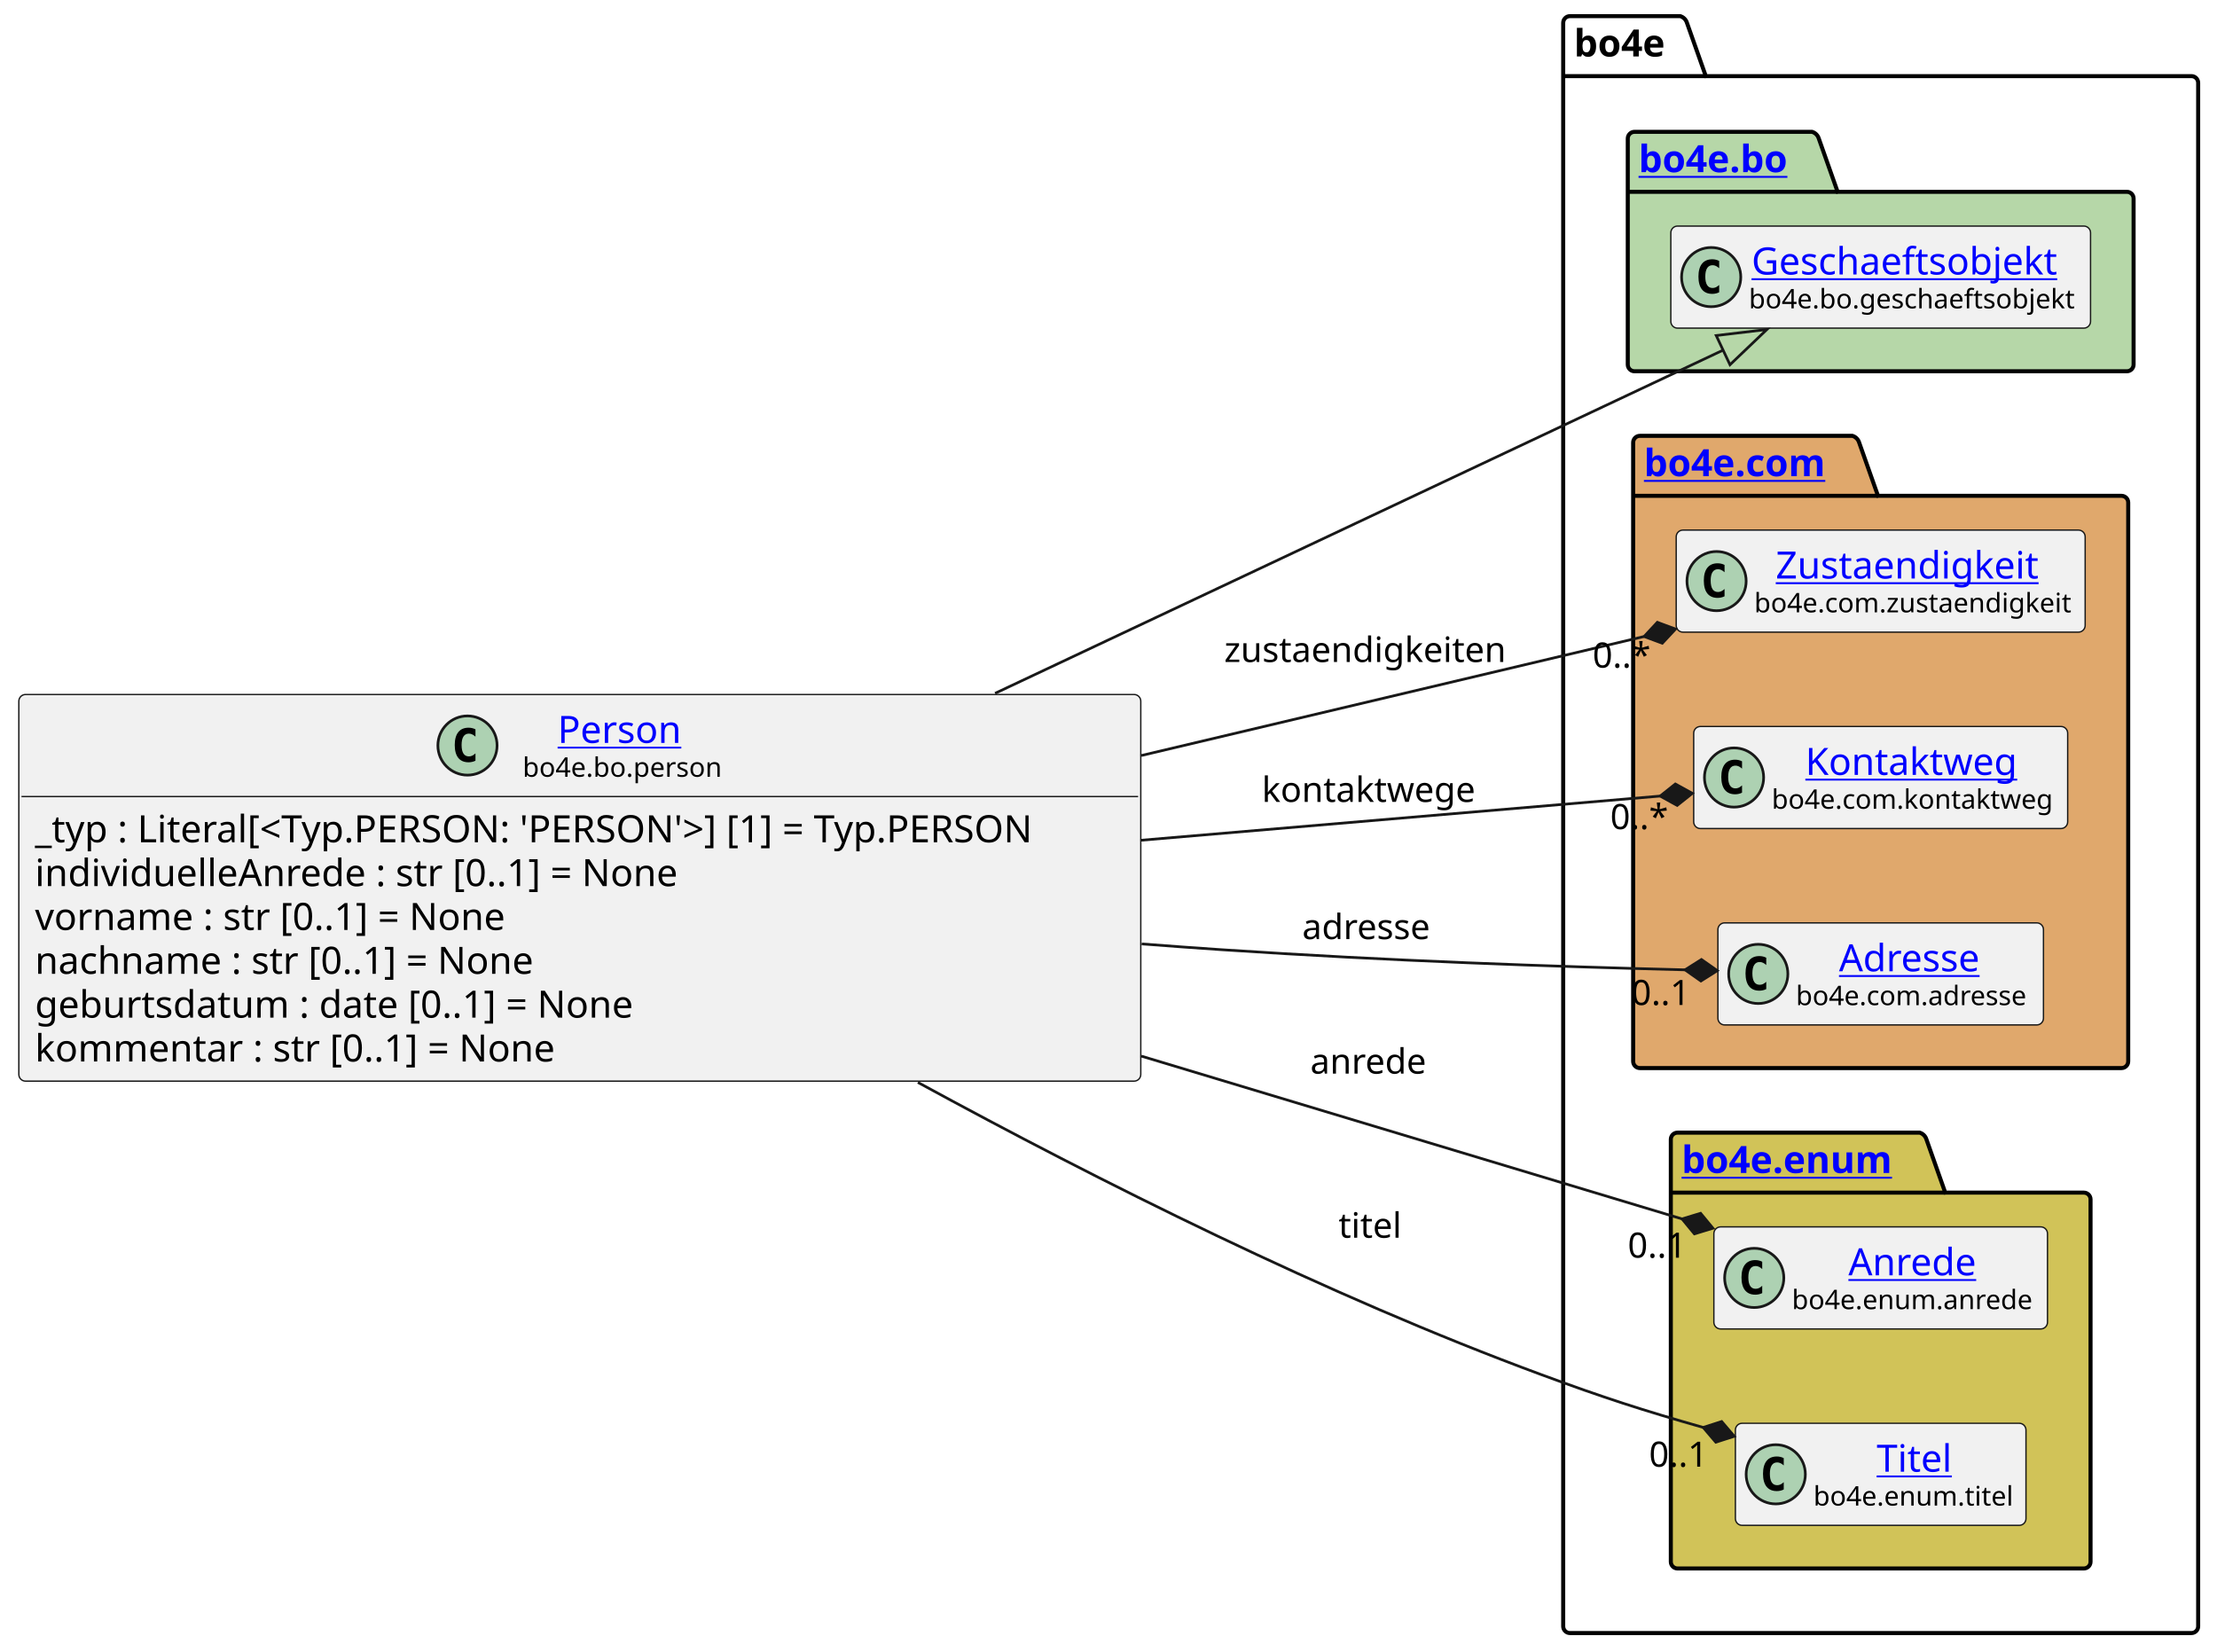
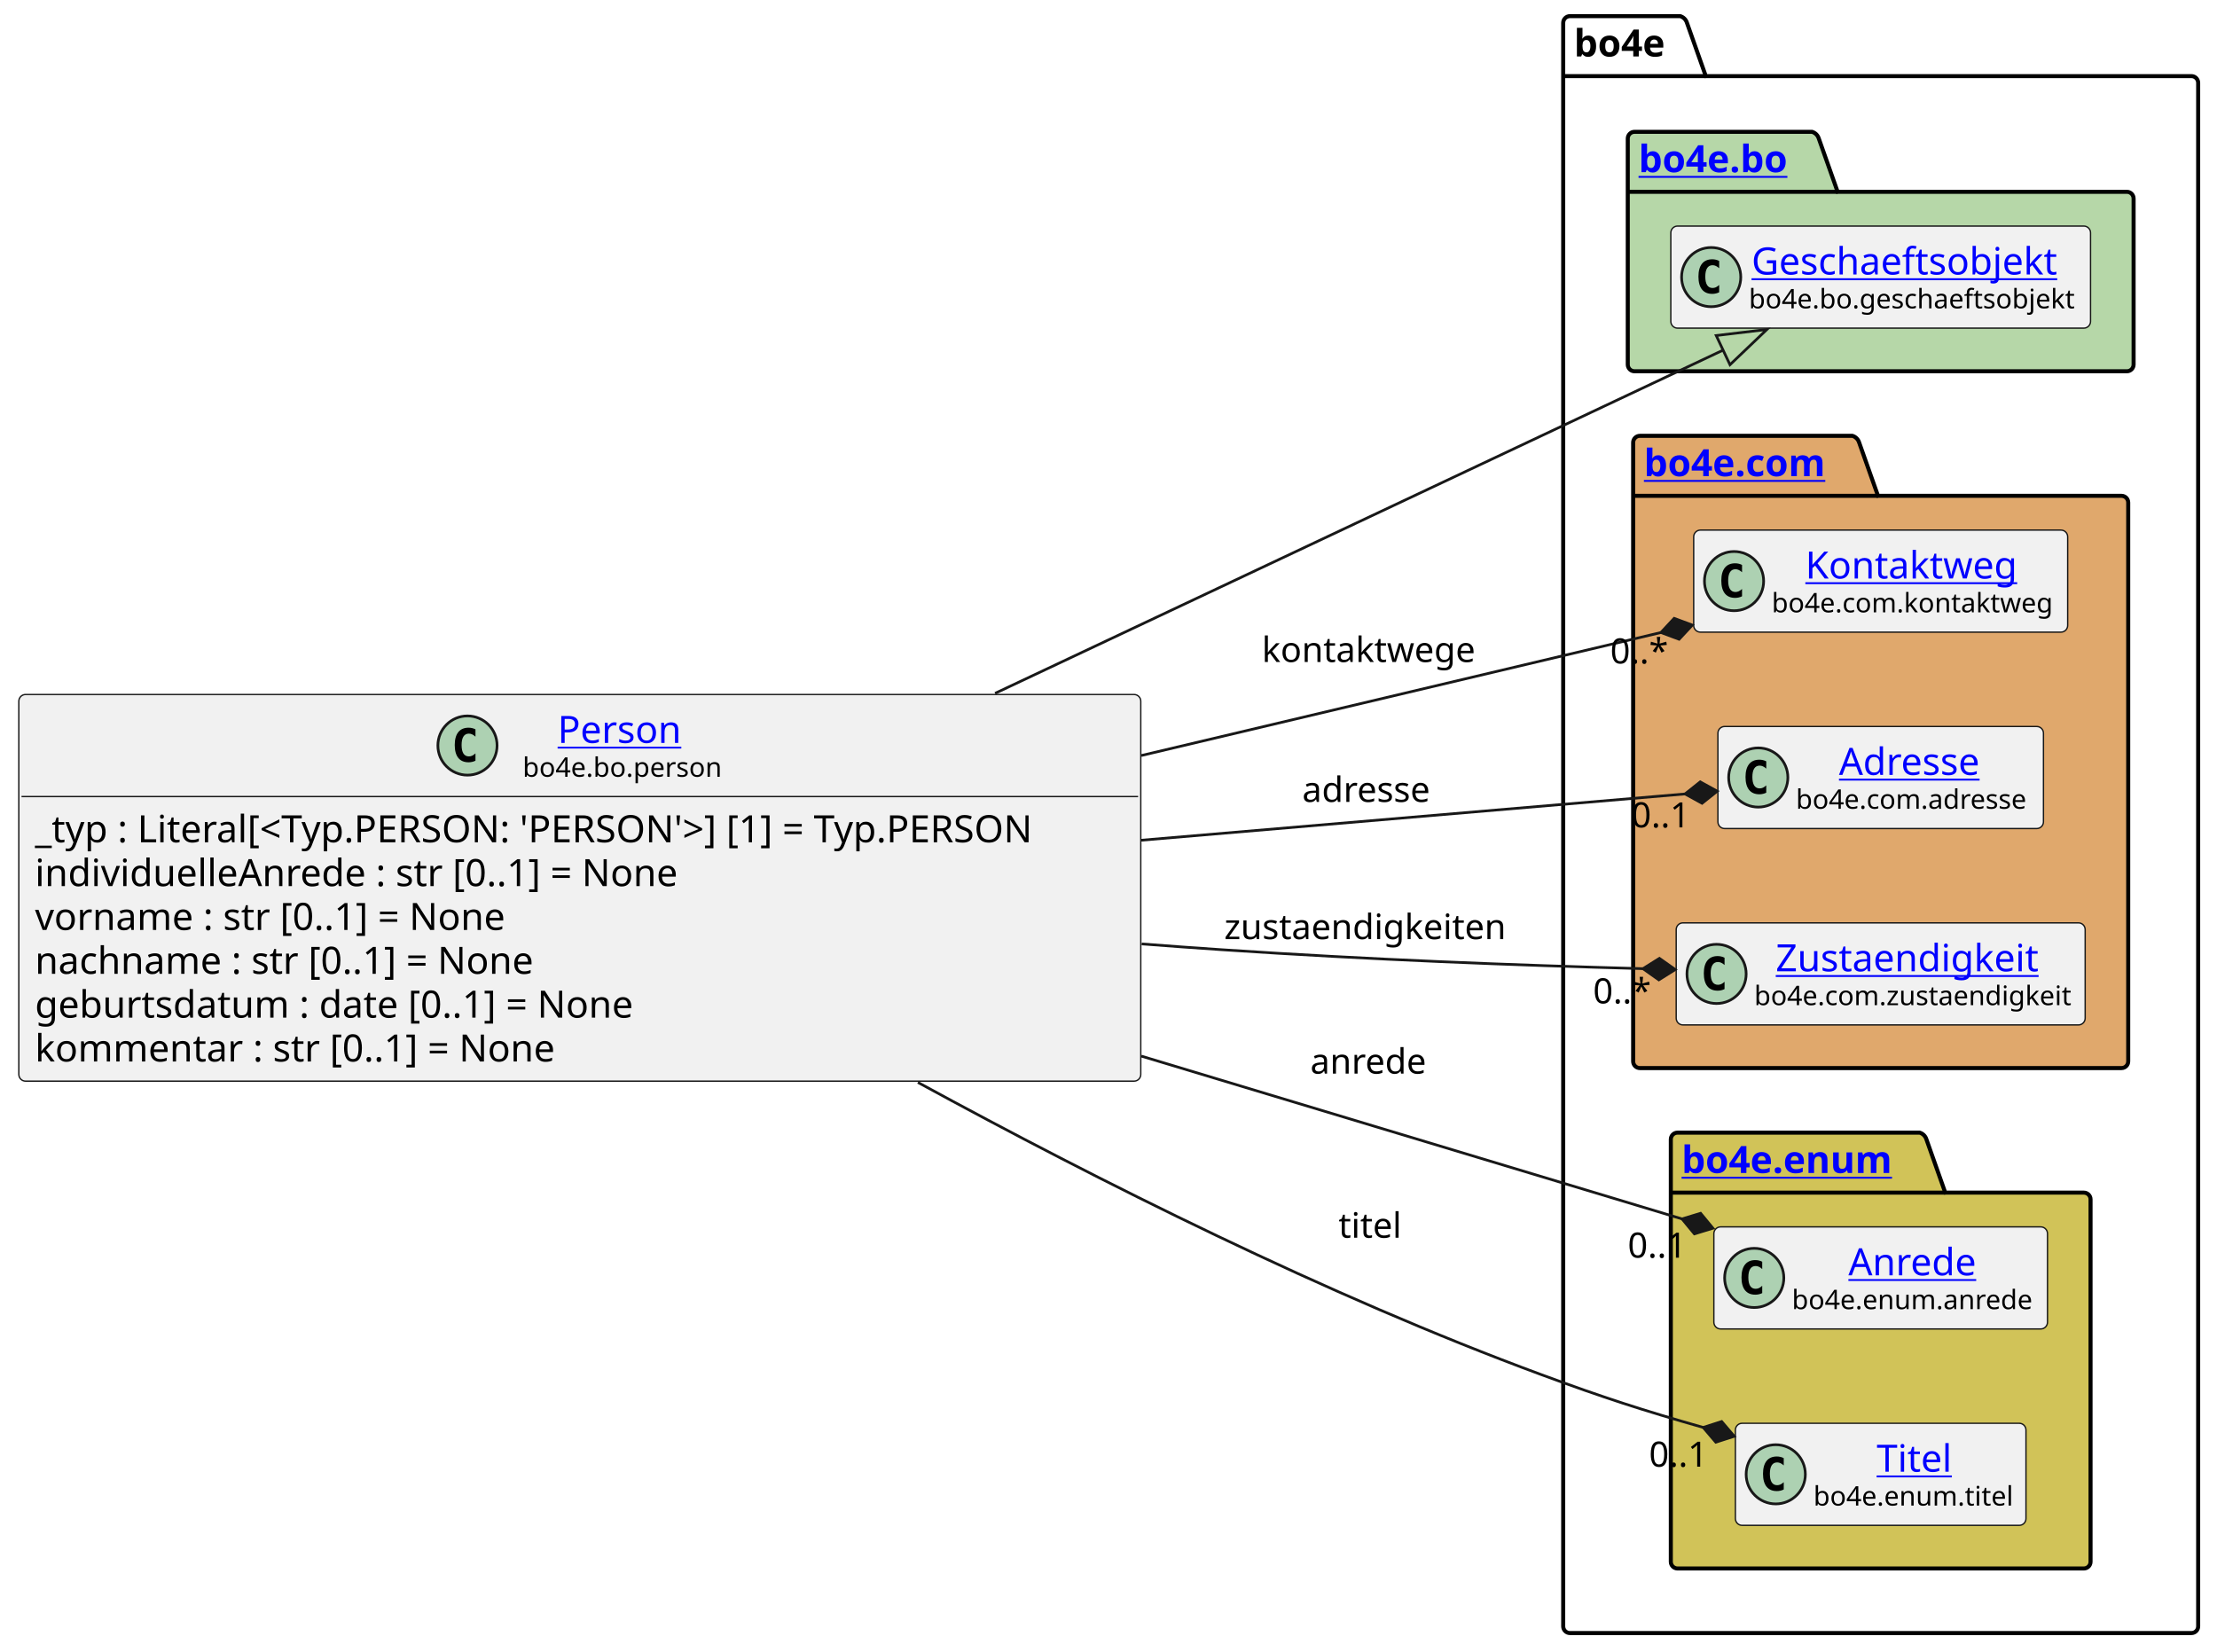
<svg xmlns="http://www.w3.org/2000/svg" xmlns:xlink="http://www.w3.org/1999/xlink" contentStyleType="text/css" height="614px" preserveAspectRatio="none" style="width:824px;height:614px;background:#FFFFFF;" version="1.1" viewBox="0 0 824 614" width="824px" zoomAndPan="magnify">
  <defs />
  <g>
    <g id="cluster_bo4e">
      <path d="M583.5,6 L624.5,6 A3.75,3.75 0 0 1 627,8.5 L634,28.297 L814.5,28.297 A2.5,2.5 0 0 1 817,30.797 L817,604.5 A2.5,2.5 0 0 1 814.5,607 L583.5,607 A2.5,2.5 0 0 1 581,604.5 L581,8.5 A2.5,2.5 0 0 1 583.5,6 " fill="none" style="stroke:#000000;stroke-width:1.5;" />
      <line style="stroke:#000000;stroke-width:1.5;" x1="581" x2="634" y1="28.297" y2="28.297" />
      <text fill="#000000" font-family="sans-serif" font-size="14" font-weight="bold" lengthAdjust="spacing" textLength="40" x="585" y="20.995">bo4e</text>
    </g>
    <g id="cluster_bo">
      <path d="M607.5,49 L673.5,49 A3.75,3.75 0 0 1 676,51.5 L683,71.297 L790.5,71.297 A2.5,2.5 0 0 1 793,73.797 L793,135.5 A2.5,2.5 0 0 1 790.5,138 L607.5,138 A2.5,2.5 0 0 1 605,135.5 L605,51.5 A2.5,2.5 0 0 1 607.5,49 " fill="#B6D7A8" style="stroke:#000000;stroke-width:1.5;" />
      <line style="stroke:#000000;stroke-width:1.5;" x1="605" x2="683" y1="71.297" y2="71.297" />
      <a href="https://bo4e.github.io/BO4E-python/latest/api/bo4e.bo.html" target="_top" title="https://bo4e.github.io/BO4E-python/latest/api/bo4e.bo.html" xlink:actuate="onRequest" xlink:href="https://bo4e.github.io/BO4E-python/latest/api/bo4e.bo.html" xlink:show="new" xlink:title="https://bo4e.github.io/BO4E-python/latest/api/bo4e.bo.html" xlink:type="simple">
        <text fill="#0000FF" font-family="sans-serif" font-size="14" font-weight="bold" lengthAdjust="spacing" text-decoration="underline" textLength="65" x="609" y="63.995">bo4e.bo</text>
      </a>
    </g>
    <g id="cluster_com">
      <path d="M609.5,162 L688.5,162 A3.75,3.75 0 0 1 691,164.5 L698,184.297 L788.5,184.297 A2.5,2.5 0 0 1 791,186.797 L791,394.5 A2.5,2.5 0 0 1 788.5,397 L609.5,397 A2.5,2.5 0 0 1 607,394.5 L607,164.5 A2.5,2.5 0 0 1 609.5,162 " fill="#E0A86C" style="stroke:#000000;stroke-width:1.5;" />
      <line style="stroke:#000000;stroke-width:1.5;" x1="607" x2="698" y1="184.297" y2="184.297" />
      <a href="https://bo4e.github.io/BO4E-python/latest/api/bo4e.com.html" target="_top" title="https://bo4e.github.io/BO4E-python/latest/api/bo4e.com.html" xlink:actuate="onRequest" xlink:href="https://bo4e.github.io/BO4E-python/latest/api/bo4e.com.html" xlink:show="new" xlink:title="https://bo4e.github.io/BO4E-python/latest/api/bo4e.com.html" xlink:type="simple">
        <text fill="#0000FF" font-family="sans-serif" font-size="14" font-weight="bold" lengthAdjust="spacing" text-decoration="underline" textLength="78" x="611" y="176.995">bo4e.com</text>
      </a>
    </g>
    <g id="cluster_enum">
      <path d="M623.5,421 L713.5,421 A3.75,3.75 0 0 1 716,423.5 L723,443.297 L774.5,443.297 A2.5,2.5 0 0 1 777,445.797 L777,580.5 A2.5,2.5 0 0 1 774.5,583 L623.5,583 A2.5,2.5 0 0 1 621,580.5 L621,423.5 A2.5,2.5 0 0 1 623.5,421 " fill="#D1C358" style="stroke:#000000;stroke-width:1.5;" />
      <line style="stroke:#000000;stroke-width:1.5;" x1="621" x2="723" y1="443.297" y2="443.297" />
      <a href="https://bo4e.github.io/BO4E-python/latest/api/bo4e.enum.html" target="_top" title="https://bo4e.github.io/BO4E-python/latest/api/bo4e.enum.html" xlink:actuate="onRequest" xlink:href="https://bo4e.github.io/BO4E-python/latest/api/bo4e.enum.html" xlink:show="new" xlink:title="https://bo4e.github.io/BO4E-python/latest/api/bo4e.enum.html" xlink:type="simple">
        <text fill="#0000FF" font-family="sans-serif" font-size="14" font-weight="bold" lengthAdjust="spacing" text-decoration="underline" textLength="89" x="625" y="435.995">bo4e.enum</text>
      </a>
    </g>
    <g id="elem_Geschaeftsobjekt">
      <rect codeLine="13" fill="#F1F1F1" height="37.938" id="Geschaeftsobjekt" rx="2.5" ry="2.5" style="stroke:#181818;stroke-width:0.5;" width="156" x="621" y="84.03" />
      <ellipse cx="636" cy="102.999" fill="#ADD1B2" rx="11" ry="11" style="stroke:#181818;stroke-width:1.0;" />
      <path d="M638.969,108.639 Q638.391,108.936 637.75,109.077 Q637.109,109.233 636.406,109.233 Q633.906,109.233 632.578,107.593 Q631.266,105.936 631.266,102.811 Q631.266,99.686 632.578,98.03 Q633.906,96.374 636.406,96.374 Q637.109,96.374 637.75,96.53 Q638.406,96.686 638.969,96.983 L638.969,99.702 Q638.344,99.124 637.75,98.858 Q637.156,98.577 636.531,98.577 Q635.188,98.577 634.5,99.655 Q633.812,100.718 633.812,102.811 Q633.812,104.905 634.5,105.983 Q635.188,107.046 636.531,107.046 Q637.156,107.046 637.75,106.78 Q638.344,106.499 638.969,105.921 L638.969,108.639 Z " fill="#000000" />
      <a href="https://bo4e.github.io/BO4E-python/latest/api/bo4e.bo.html#bo4e.bo.geschaeftsobjekt.Geschaeftsobjekt" target="_top" title="https://bo4e.github.io/BO4E-python/latest/api/bo4e.bo.html#bo4e.bo.geschaeftsobjekt.Geschaeftsobjekt" xlink:actuate="onRequest" xlink:href="https://bo4e.github.io/BO4E-python/latest/api/bo4e.bo.html#bo4e.bo.geschaeftsobjekt.Geschaeftsobjekt" xlink:show="new" xlink:title="https://bo4e.github.io/BO4E-python/latest/api/bo4e.bo.html#bo4e.bo.geschaeftsobjekt.Geschaeftsobjekt" xlink:type="simple">
        <text fill="#0000FF" font-family="sans-serif" font-size="14" lengthAdjust="spacing" text-decoration="underline" textLength="122" x="651" y="102.025">Geschaeftsobjekt</text>
      </a>
      <text fill="#000000" font-family="sans-serif" font-size="10" lengthAdjust="spacing" textLength="124" x="650" y="114.609">bo4e.bo.geschaeftsobjekt</text>
    </g>
-     <g id="elem_Zustaendigkeit">
-       <rect codeLine="16" fill="#F1F1F1" height="37.938" id="Zustaendigkeit" rx="2.5" ry="2.5" style="stroke:#181818;stroke-width:0.5;" width="152" x="623" y="197.03" />
-       <ellipse cx="638" cy="215.999" fill="#ADD1B2" rx="11" ry="11" style="stroke:#181818;stroke-width:1.0;" />
-       <path d="M640.969,221.639 Q640.391,221.936 639.75,222.077 Q639.109,222.233 638.406,222.233 Q635.906,222.233 634.578,220.593 Q633.266,218.936 633.266,215.811 Q633.266,212.686 634.578,211.03 Q635.906,209.374 638.406,209.374 Q639.109,209.374 639.75,209.53 Q640.406,209.686 640.969,209.983 L640.969,212.702 Q640.344,212.124 639.75,211.858 Q639.156,211.577 638.531,211.577 Q637.188,211.577 636.5,212.655 Q635.812,213.718 635.812,215.811 Q635.812,217.905 636.5,218.983 Q637.188,220.046 638.531,220.046 Q639.156,220.046 639.75,219.78 Q640.344,219.499 640.969,218.921 L640.969,221.639 Z " fill="#000000" />
-       <a href="https://bo4e.github.io/BO4E-python/latest/api/bo4e.com.html#bo4e.com.zustaendigkeit.Zustaendigkeit" target="_top" title="https://bo4e.github.io/BO4E-python/latest/api/bo4e.com.html#bo4e.com.zustaendigkeit.Zustaendigkeit" xlink:actuate="onRequest" xlink:href="https://bo4e.github.io/BO4E-python/latest/api/bo4e.com.html#bo4e.com.zustaendigkeit.Zustaendigkeit" xlink:show="new" xlink:title="https://bo4e.github.io/BO4E-python/latest/api/bo4e.com.html#bo4e.com.zustaendigkeit.Zustaendigkeit" xlink:type="simple">
-         <text fill="#0000FF" font-family="sans-serif" font-size="14" lengthAdjust="spacing" text-decoration="underline" textLength="104" x="660" y="215.025">Zustaendigkeit</text>
+     <g id="elem_Kontaktweg">
+       <rect codeLine="16" fill="#F1F1F1" height="37.938" id="Kontaktweg" rx="2.5" ry="2.5" style="stroke:#181818;stroke-width:0.5;" width="139" x="629.5" y="197.03" />
+       <ellipse cx="644.5" cy="215.999" fill="#ADD1B2" rx="11" ry="11" style="stroke:#181818;stroke-width:1.0;" />
+       <path d="M647.469,221.639 Q646.891,221.936 646.25,222.077 Q645.609,222.233 644.906,222.233 Q642.406,222.233 641.078,220.593 Q639.766,218.936 639.766,215.811 Q639.766,212.686 641.078,211.03 Q642.406,209.374 644.906,209.374 Q645.609,209.374 646.25,209.53 Q646.906,209.686 647.469,209.983 L647.469,212.702 Q646.844,212.124 646.25,211.858 Q645.656,211.577 645.031,211.577 Q643.688,211.577 643,212.655 Q642.312,213.718 642.312,215.811 Q642.312,217.905 643,218.983 Q643.688,220.046 645.031,220.046 Q645.656,220.046 646.25,219.78 Q646.844,219.499 647.469,218.921 L647.469,221.639 Z " fill="#000000" />
+       <a href="https://bo4e.github.io/BO4E-python/latest/api/bo4e.com.html#bo4e.com.kontaktweg.Kontaktweg" target="_top" title="https://bo4e.github.io/BO4E-python/latest/api/bo4e.com.html#bo4e.com.kontaktweg.Kontaktweg" xlink:actuate="onRequest" xlink:href="https://bo4e.github.io/BO4E-python/latest/api/bo4e.com.html#bo4e.com.kontaktweg.Kontaktweg" xlink:show="new" xlink:title="https://bo4e.github.io/BO4E-python/latest/api/bo4e.com.html#bo4e.com.kontaktweg.Kontaktweg" xlink:type="simple">
+         <text fill="#0000FF" font-family="sans-serif" font-size="14" lengthAdjust="spacing" text-decoration="underline" textLength="82" x="671" y="215.025">Kontaktweg</text>
      </a>
-       <text fill="#000000" font-family="sans-serif" font-size="10" lengthAdjust="spacing" textLength="120" x="652" y="227.609">bo4e.com.zustaendigkeit</text>
-     </g>
-     <g id="elem_Kontaktweg">
-       <rect codeLine="17" fill="#F1F1F1" height="37.938" id="Kontaktweg" rx="2.5" ry="2.5" style="stroke:#181818;stroke-width:0.5;" width="139" x="629.5" y="270.03" />
-       <ellipse cx="644.5" cy="288.999" fill="#ADD1B2" rx="11" ry="11" style="stroke:#181818;stroke-width:1.0;" />
-       <path d="M647.469,294.639 Q646.891,294.936 646.25,295.077 Q645.609,295.233 644.906,295.233 Q642.406,295.233 641.078,293.592 Q639.766,291.936 639.766,288.811 Q639.766,285.686 641.078,284.03 Q642.406,282.374 644.906,282.374 Q645.609,282.374 646.25,282.53 Q646.906,282.686 647.469,282.983 L647.469,285.702 Q646.844,285.124 646.25,284.858 Q645.656,284.577 645.031,284.577 Q643.688,284.577 643,285.655 Q642.312,286.717 642.312,288.811 Q642.312,290.905 643,291.983 Q643.688,293.046 645.031,293.046 Q645.656,293.046 646.25,292.78 Q646.844,292.499 647.469,291.921 L647.469,294.639 Z " fill="#000000" />
-       <a href="https://bo4e.github.io/BO4E-python/latest/api/bo4e.com.html#bo4e.com.kontaktweg.Kontaktweg" target="_top" title="https://bo4e.github.io/BO4E-python/latest/api/bo4e.com.html#bo4e.com.kontaktweg.Kontaktweg" xlink:actuate="onRequest" xlink:href="https://bo4e.github.io/BO4E-python/latest/api/bo4e.com.html#bo4e.com.kontaktweg.Kontaktweg" xlink:show="new" xlink:title="https://bo4e.github.io/BO4E-python/latest/api/bo4e.com.html#bo4e.com.kontaktweg.Kontaktweg" xlink:type="simple">
-         <text fill="#0000FF" font-family="sans-serif" font-size="14" lengthAdjust="spacing" text-decoration="underline" textLength="82" x="671" y="288.025">Kontaktweg</text>
-       </a>
-       <text fill="#000000" font-family="sans-serif" font-size="10" lengthAdjust="spacing" textLength="107" x="658.5" y="300.609">bo4e.com.kontaktweg</text>
+       <text fill="#000000" font-family="sans-serif" font-size="10" lengthAdjust="spacing" textLength="107" x="658.5" y="227.609">bo4e.com.kontaktweg</text>
    </g>
    <g id="elem_Adresse">
-       <rect codeLine="18" fill="#F1F1F1" height="37.938" id="Adresse" rx="2.5" ry="2.5" style="stroke:#181818;stroke-width:0.5;" width="121" x="638.5" y="343.03" />
-       <ellipse cx="653.5" cy="361.999" fill="#ADD1B2" rx="11" ry="11" style="stroke:#181818;stroke-width:1.0;" />
-       <path d="M656.469,367.639 Q655.891,367.936 655.25,368.077 Q654.609,368.233 653.906,368.233 Q651.406,368.233 650.078,366.592 Q648.766,364.936 648.766,361.811 Q648.766,358.686 650.078,357.03 Q651.406,355.374 653.906,355.374 Q654.609,355.374 655.25,355.53 Q655.906,355.686 656.469,355.983 L656.469,358.702 Q655.844,358.124 655.25,357.858 Q654.656,357.577 654.031,357.577 Q652.688,357.577 652,358.655 Q651.312,359.717 651.312,361.811 Q651.312,363.905 652,364.983 Q652.688,366.046 654.031,366.046 Q654.656,366.046 655.25,365.78 Q655.844,365.499 656.469,364.921 L656.469,367.639 Z " fill="#000000" />
+       <rect codeLine="17" fill="#F1F1F1" height="37.938" id="Adresse" rx="2.5" ry="2.5" style="stroke:#181818;stroke-width:0.5;" width="121" x="638.5" y="270.03" />
+       <ellipse cx="653.5" cy="288.999" fill="#ADD1B2" rx="11" ry="11" style="stroke:#181818;stroke-width:1.0;" />
+       <path d="M656.469,294.639 Q655.891,294.936 655.25,295.077 Q654.609,295.233 653.906,295.233 Q651.406,295.233 650.078,293.592 Q648.766,291.936 648.766,288.811 Q648.766,285.686 650.078,284.03 Q651.406,282.374 653.906,282.374 Q654.609,282.374 655.25,282.53 Q655.906,282.686 656.469,282.983 L656.469,285.702 Q655.844,285.124 655.25,284.858 Q654.656,284.577 654.031,284.577 Q652.688,284.577 652,285.655 Q651.312,286.717 651.312,288.811 Q651.312,290.905 652,291.983 Q652.688,293.046 654.031,293.046 Q654.656,293.046 655.25,292.78 Q655.844,292.499 656.469,291.921 L656.469,294.639 Z " fill="#000000" />
      <a href="https://bo4e.github.io/BO4E-python/latest/api/bo4e.com.html#bo4e.com.adresse.Adresse" target="_top" title="https://bo4e.github.io/BO4E-python/latest/api/bo4e.com.html#bo4e.com.adresse.Adresse" xlink:actuate="onRequest" xlink:href="https://bo4e.github.io/BO4E-python/latest/api/bo4e.com.html#bo4e.com.adresse.Adresse" xlink:show="new" xlink:title="https://bo4e.github.io/BO4E-python/latest/api/bo4e.com.html#bo4e.com.adresse.Adresse" xlink:type="simple">
-         <text fill="#0000FF" font-family="sans-serif" font-size="14" lengthAdjust="spacing" text-decoration="underline" textLength="57" x="683.5" y="361.025">Adresse</text>
+         <text fill="#0000FF" font-family="sans-serif" font-size="14" lengthAdjust="spacing" text-decoration="underline" textLength="57" x="683.5" y="288.025">Adresse</text>
      </a>
-       <text fill="#000000" font-family="sans-serif" font-size="10" lengthAdjust="spacing" textLength="89" x="667.5" y="373.609">bo4e.com.adresse</text>
+       <text fill="#000000" font-family="sans-serif" font-size="10" lengthAdjust="spacing" textLength="89" x="667.5" y="300.609">bo4e.com.adresse</text>
+     </g>
+     <g id="elem_Zustaendigkeit">
+       <rect codeLine="18" fill="#F1F1F1" height="37.938" id="Zustaendigkeit" rx="2.5" ry="2.5" style="stroke:#181818;stroke-width:0.5;" width="152" x="623" y="343.03" />
+       <ellipse cx="638" cy="361.999" fill="#ADD1B2" rx="11" ry="11" style="stroke:#181818;stroke-width:1.0;" />
+       <path d="M640.969,367.639 Q640.391,367.936 639.75,368.077 Q639.109,368.233 638.406,368.233 Q635.906,368.233 634.578,366.592 Q633.266,364.936 633.266,361.811 Q633.266,358.686 634.578,357.03 Q635.906,355.374 638.406,355.374 Q639.109,355.374 639.75,355.53 Q640.406,355.686 640.969,355.983 L640.969,358.702 Q640.344,358.124 639.75,357.858 Q639.156,357.577 638.531,357.577 Q637.188,357.577 636.5,358.655 Q635.812,359.717 635.812,361.811 Q635.812,363.905 636.5,364.983 Q637.188,366.046 638.531,366.046 Q639.156,366.046 639.75,365.78 Q640.344,365.499 640.969,364.921 L640.969,367.639 Z " fill="#000000" />
+       <a href="https://bo4e.github.io/BO4E-python/latest/api/bo4e.com.html#bo4e.com.zustaendigkeit.Zustaendigkeit" target="_top" title="https://bo4e.github.io/BO4E-python/latest/api/bo4e.com.html#bo4e.com.zustaendigkeit.Zustaendigkeit" xlink:actuate="onRequest" xlink:href="https://bo4e.github.io/BO4E-python/latest/api/bo4e.com.html#bo4e.com.zustaendigkeit.Zustaendigkeit" xlink:show="new" xlink:title="https://bo4e.github.io/BO4E-python/latest/api/bo4e.com.html#bo4e.com.zustaendigkeit.Zustaendigkeit" xlink:type="simple">
+         <text fill="#0000FF" font-family="sans-serif" font-size="14" lengthAdjust="spacing" text-decoration="underline" textLength="104" x="660" y="361.025">Zustaendigkeit</text>
+       </a>
+       <text fill="#000000" font-family="sans-serif" font-size="10" lengthAdjust="spacing" textLength="120" x="652" y="373.609">bo4e.com.zustaendigkeit</text>
    </g>
    <g id="elem_Anrede">
      <rect codeLine="21" fill="#F1F1F1" height="37.938" id="Anrede" rx="2.5" ry="2.5" style="stroke:#181818;stroke-width:0.5;" width="124" x="637" y="456.03" />
      <ellipse cx="652" cy="474.999" fill="#ADD1B2" rx="11" ry="11" style="stroke:#181818;stroke-width:1.0;" />
      <path d="M654.969,480.639 Q654.391,480.936 653.75,481.077 Q653.109,481.233 652.406,481.233 Q649.906,481.233 648.578,479.592 Q647.266,477.936 647.266,474.811 Q647.266,471.686 648.578,470.03 Q649.906,468.374 652.406,468.374 Q653.109,468.374 653.75,468.53 Q654.406,468.686 654.969,468.983 L654.969,471.702 Q654.344,471.124 653.75,470.858 Q653.156,470.577 652.531,470.577 Q651.188,470.577 650.5,471.655 Q649.812,472.717 649.812,474.811 Q649.812,476.905 650.5,477.983 Q651.188,479.046 652.531,479.046 Q653.156,479.046 653.75,478.78 Q654.344,478.499 654.969,477.921 L654.969,480.639 Z " fill="#000000" />
      <a href="https://bo4e.github.io/BO4E-python/latest/api/bo4e.enum.html#bo4e.enum.anrede.Anrede" target="_top" title="https://bo4e.github.io/BO4E-python/latest/api/bo4e.enum.html#bo4e.enum.anrede.Anrede" xlink:actuate="onRequest" xlink:href="https://bo4e.github.io/BO4E-python/latest/api/bo4e.enum.html#bo4e.enum.anrede.Anrede" xlink:show="new" xlink:title="https://bo4e.github.io/BO4E-python/latest/api/bo4e.enum.html#bo4e.enum.anrede.Anrede" xlink:type="simple">
        <text fill="#0000FF" font-family="sans-serif" font-size="14" lengthAdjust="spacing" text-decoration="underline" textLength="50" x="687" y="474.025">Anrede</text>
      </a>
      <text fill="#000000" font-family="sans-serif" font-size="10" lengthAdjust="spacing" textLength="92" x="666" y="486.609">bo4e.enum.anrede</text>
    </g>
    <g id="elem_Titel">
      <rect codeLine="22" fill="#F1F1F1" height="37.938" id="Titel" rx="2.5" ry="2.5" style="stroke:#181818;stroke-width:0.5;" width="108" x="645" y="529.03" />
      <ellipse cx="660" cy="547.999" fill="#ADD1B2" rx="11" ry="11" style="stroke:#181818;stroke-width:1.0;" />
      <path d="M662.969,553.639 Q662.391,553.936 661.75,554.077 Q661.109,554.233 660.406,554.233 Q657.906,554.233 656.578,552.592 Q655.266,550.936 655.266,547.811 Q655.266,544.686 656.578,543.03 Q657.906,541.374 660.406,541.374 Q661.109,541.374 661.75,541.53 Q662.406,541.686 662.969,541.983 L662.969,544.702 Q662.344,544.124 661.75,543.858 Q661.156,543.577 660.531,543.577 Q659.188,543.577 658.5,544.655 Q657.812,545.717 657.812,547.811 Q657.812,549.905 658.5,550.983 Q659.188,552.046 660.531,552.046 Q661.156,552.046 661.75,551.78 Q662.344,551.499 662.969,550.921 L662.969,553.639 Z " fill="#000000" />
      <a href="https://bo4e.github.io/BO4E-python/latest/api/bo4e.enum.html#bo4e.enum.titel.Titel" target="_top" title="https://bo4e.github.io/BO4E-python/latest/api/bo4e.enum.html#bo4e.enum.titel.Titel" xlink:actuate="onRequest" xlink:href="https://bo4e.github.io/BO4E-python/latest/api/bo4e.enum.html#bo4e.enum.titel.Titel" xlink:show="new" xlink:title="https://bo4e.github.io/BO4E-python/latest/api/bo4e.enum.html#bo4e.enum.titel.Titel" xlink:type="simple">
        <text fill="#0000FF" font-family="sans-serif" font-size="14" lengthAdjust="spacing" text-decoration="underline" textLength="29" x="697.5" y="547.025">Titel</text>
      </a>
      <text fill="#000000" font-family="sans-serif" font-size="10" lengthAdjust="spacing" textLength="76" x="674" y="559.609">bo4e.enum.titel</text>
    </g>
    <g id="elem_Person">
      <rect codeLine="3" fill="#F1F1F1" height="143.719" id="Person" rx="2.5" ry="2.5" style="stroke:#181818;stroke-width:0.5;" width="417" x="7" y="258.14" />
      <ellipse cx="173.75" cy="277.109" fill="#ADD1B2" rx="11" ry="11" style="stroke:#181818;stroke-width:1.0;" />
      <path d="M176.719,282.749 Q176.141,283.046 175.5,283.187 Q174.859,283.343 174.156,283.343 Q171.656,283.343 170.328,281.702 Q169.016,280.046 169.016,276.921 Q169.016,273.796 170.328,272.14 Q171.656,270.484 174.156,270.484 Q174.859,270.484 175.5,270.64 Q176.156,270.796 176.719,271.093 L176.719,273.812 Q176.094,273.234 175.5,272.968 Q174.906,272.687 174.281,272.687 Q172.938,272.687 172.25,273.765 Q171.562,274.827 171.562,276.921 Q171.562,279.015 172.25,280.093 Q172.938,281.156 174.281,281.156 Q174.906,281.156 175.5,280.89 Q176.094,280.609 176.719,280.031 L176.719,282.749 Z " fill="#000000" />
      <a href="https://bo4e.github.io/BO4E-python/latest/api/bo4e.bo.html#bo4e.bo.person.Person" target="_top" title="https://bo4e.github.io/BO4E-python/latest/api/bo4e.bo.html#bo4e.bo.person.Person" xlink:actuate="onRequest" xlink:href="https://bo4e.github.io/BO4E-python/latest/api/bo4e.bo.html#bo4e.bo.person.Person" xlink:show="new" xlink:title="https://bo4e.github.io/BO4E-python/latest/api/bo4e.bo.html#bo4e.bo.person.Person" xlink:type="simple">
        <text fill="#0000FF" font-family="sans-serif" font-size="14" lengthAdjust="spacing" text-decoration="underline" textLength="49" x="207.25" y="276.135">Person</text>
      </a>
      <text fill="#000000" font-family="sans-serif" font-size="10" lengthAdjust="spacing" textLength="75" x="194.25" y="288.719">bo4e.bo.person</text>
      <line style="stroke:#181818;stroke-width:0.5;" x1="8" x2="423" y1="296.077" y2="296.077" />
      <text fill="#000000" font-family="sans-serif" font-size="14" lengthAdjust="spacing" textLength="405" x="13" y="313.073">_typ : Literal[&lt;Typ.PERSON: 'PERSON'&gt;] [1] = Typ.PERSON</text>
      <text fill="#000000" font-family="sans-serif" font-size="14" lengthAdjust="spacing" textLength="254" x="13" y="329.37">individuelleAnrede : str [0..1] = None</text>
      <text fill="#000000" font-family="sans-serif" font-size="14" lengthAdjust="spacing" textLength="188" x="13" y="345.666">vorname : str [0..1] = None</text>
      <text fill="#000000" font-family="sans-serif" font-size="14" lengthAdjust="spacing" textLength="201" x="13" y="361.963">nachname : str [0..1] = None</text>
      <text fill="#000000" font-family="sans-serif" font-size="14" lengthAdjust="spacing" textLength="239" x="13" y="378.26">geburtsdatum : date [0..1] = None</text>
      <text fill="#000000" font-family="sans-serif" font-size="14" lengthAdjust="spacing" textLength="207" x="13" y="394.557">kommentar : str [0..1] = None</text>
    </g>
    <g id="link_Person_Geschaeftsobjekt">
      <path codeLine="25" d="M369.84,257.71 C470.05,210.47 577.358,159.875 640.428,130.145 " fill="none" id="Person-to-Geschaeftsobjekt" style="stroke:#181818;stroke-width:1.0;" />
      <polygon fill="none" points="656.71,122.47,637.87,124.718,642.986,135.572,656.71,122.47" style="stroke:#181818;stroke-width:1.0;" />
    </g>
    <g id="link_Person_Anrede">
      <path codeLine="26" d="M424.19,392.55 C501.19,415.73 571.29,436.839 625.17,453.069 " fill="none" id="Person-to-Anrede" style="stroke:#181818;stroke-width:1.0;" />
      <polygon fill="#181818" points="636.66,456.53,632.069,450.969,625.17,453.069,629.761,458.63,636.66,456.53" style="stroke:#181818;stroke-width:1.0;" />
      <text fill="#000000" font-family="sans-serif" font-size="13" lengthAdjust="spacing" textLength="45" x="487" y="399.067">anrede</text>
      <text fill="#000000" font-family="sans-serif" font-size="13" lengthAdjust="spacing" textLength="24" x="604.994" y="467.473">0..1</text>
    </g>
    <g id="link_Person_Titel">
      <path codeLine="27" d="M341.15,402.32 C408.17,438.86 493.22,481.57 573,511 C596.14,519.54 610.697,524.229 633.037,530.579 " fill="none" id="Person-to-Titel" style="stroke:#181818;stroke-width:1.0;" />
      <polygon fill="#181818" points="644.58,533.86,639.902,528.372,633.037,530.579,637.715,536.067,644.58,533.86" style="stroke:#181818;stroke-width:1.0;" />
      <text fill="#000000" font-family="sans-serif" font-size="13" lengthAdjust="spacing" textLength="24" x="497.5" y="460.067">titel</text>
      <text fill="#000000" font-family="sans-serif" font-size="13" lengthAdjust="spacing" textLength="24" x="612.9" y="545.167">0..1</text>
    </g>
    <g id="link_Person_Kontaktweg">
-       <path codeLine="28" d="M424.19,312.31 C497.62,306.06 563.283,300.466 617.043,295.896 " fill="none" id="Person-to-Kontaktweg" style="stroke:#181818;stroke-width:1.0;" />
-       <polygon fill="#181818" points="629,294.88,622.683,291.403,617.043,295.896,623.36,299.374,629,294.88" style="stroke:#181818;stroke-width:1.0;" />
-       <text fill="#000000" font-family="sans-serif" font-size="13" lengthAdjust="spacing" textLength="81" x="469" y="298.067">kontaktwege</text>
-       <text fill="#000000" font-family="sans-serif" font-size="13" lengthAdjust="spacing" textLength="23" x="598.487" y="308.187">0..*</text>
+       <path codeLine="28" d="M424.19,280.83 C497.62,263.44 563.563,247.835 617.323,235.105 " fill="none" id="Person-to-Kontaktweg" style="stroke:#181818;stroke-width:1.0;" />
+       <polygon fill="#181818" points="629,232.34,622.24,229.83,617.323,235.105,624.083,237.615,629,232.34" style="stroke:#181818;stroke-width:1.0;" />
+       <text fill="#000000" font-family="sans-serif" font-size="13" lengthAdjust="spacing" textLength="81" x="469" y="246.067">kontaktwege</text>
+       <text fill="#000000" font-family="sans-serif" font-size="13" lengthAdjust="spacing" textLength="23" x="598.487" y="246.611">0..*</text>
    </g>
    <g id="link_Person_Zustaendigkeit">
-       <path codeLine="29" d="M424.19,280.83 C494.82,264.1 557.643,249.235 611.073,236.585 " fill="none" id="Person-to-Zustaendigkeit" style="stroke:#181818;stroke-width:1.0;" />
-       <polygon fill="#181818" points="622.75,233.82,615.99,231.31,611.073,236.585,617.833,239.095,622.75,233.82" style="stroke:#181818;stroke-width:1.0;" />
-       <text fill="#000000" font-family="sans-serif" font-size="13" lengthAdjust="spacing" textLength="109" x="455" y="246.067">zustaendigkeiten</text>
-       <text fill="#000000" font-family="sans-serif" font-size="13" lengthAdjust="spacing" textLength="23" x="591.935" y="248.148">0..*</text>
+       <path codeLine="29" d="M424.33,350.85 C434.36,351.63 444.29,352.35 454,353 C510.46,356.77 562.394,358.732 610.654,360.052 " fill="none" id="Person-to-Zustaendigkeit" style="stroke:#181818;stroke-width:1.0;" />
+       <polygon fill="#181818" points="622.65,360.38,616.762,356.217,610.654,360.052,616.543,364.214,622.65,360.38" style="stroke:#181818;stroke-width:1.0;" />
+       <text fill="#000000" font-family="sans-serif" font-size="13" lengthAdjust="spacing" textLength="109" x="455" y="349.067">zustaendigkeiten</text>
+       <text fill="#000000" font-family="sans-serif" font-size="13" lengthAdjust="spacing" textLength="23" x="592.1" y="372.958">0..*</text>
    </g>
    <g id="link_Person_Adresse">
-       <path codeLine="30" d="M424.33,350.85 C434.36,351.63 444.29,352.35 454,353 C516.81,357.2 576.854,359.249 626.284,360.489 " fill="none" id="Person-to-Adresse" style="stroke:#181818;stroke-width:1.0;" />
-       <polygon fill="#181818" points="638.28,360.79,632.382,356.641,626.284,360.489,632.182,364.638,638.28,360.79" style="stroke:#181818;stroke-width:1.0;" />
-       <text fill="#000000" font-family="sans-serif" font-size="13" lengthAdjust="spacing" textLength="51" x="484" y="349.067">adresse</text>
-       <text fill="#000000" font-family="sans-serif" font-size="13" lengthAdjust="spacing" textLength="24" x="606.326" y="373.552">0..1</text>
+       <path codeLine="30" d="M424.19,312.31 C501.95,305.69 572.443,299.687 626.293,295.107 " fill="none" id="Person-to-Adresse" style="stroke:#181818;stroke-width:1.0;" />
+       <polygon fill="#181818" points="638.25,294.09,631.933,290.613,626.293,295.107,632.611,298.584,638.25,294.09" style="stroke:#181818;stroke-width:1.0;" />
+       <text fill="#000000" font-family="sans-serif" font-size="13" lengthAdjust="spacing" textLength="51" x="484" y="298.067">adresse</text>
+       <text fill="#000000" font-family="sans-serif" font-size="13" lengthAdjust="spacing" textLength="24" x="606.293" y="307.541">0..1</text>
    </g>
  </g>
</svg>
